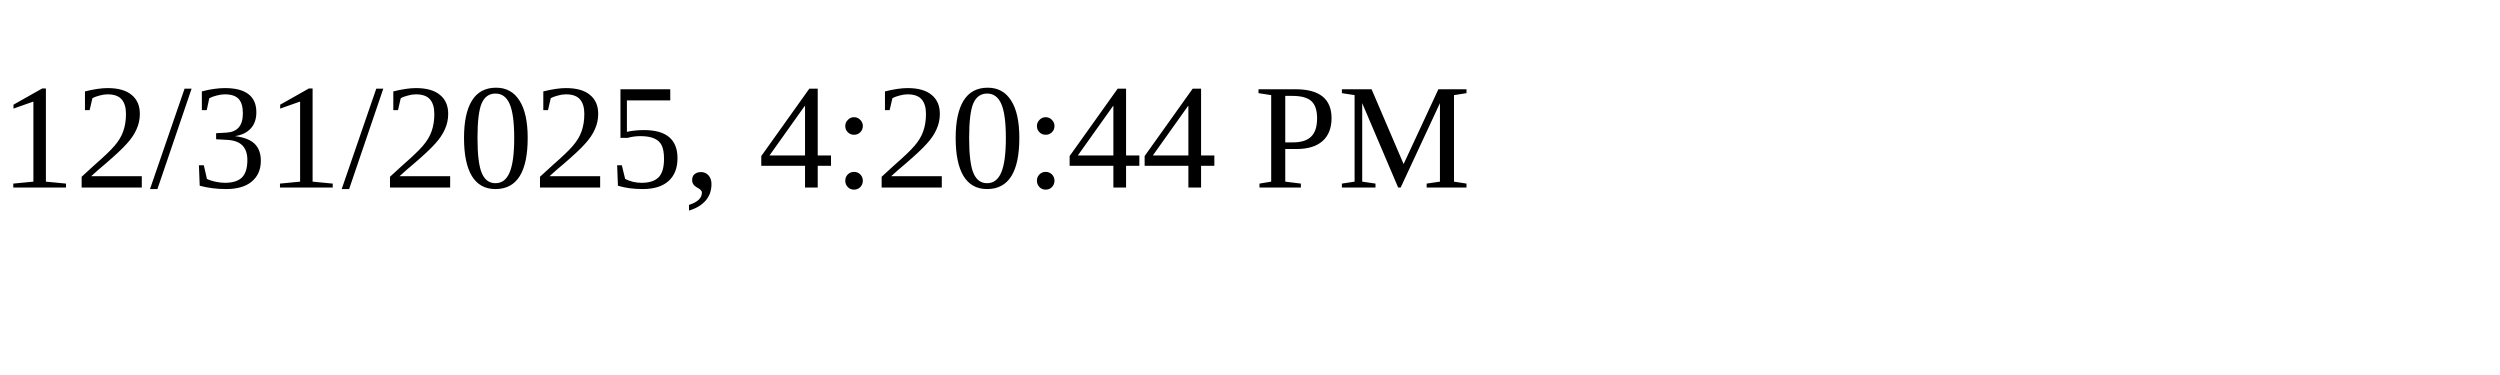
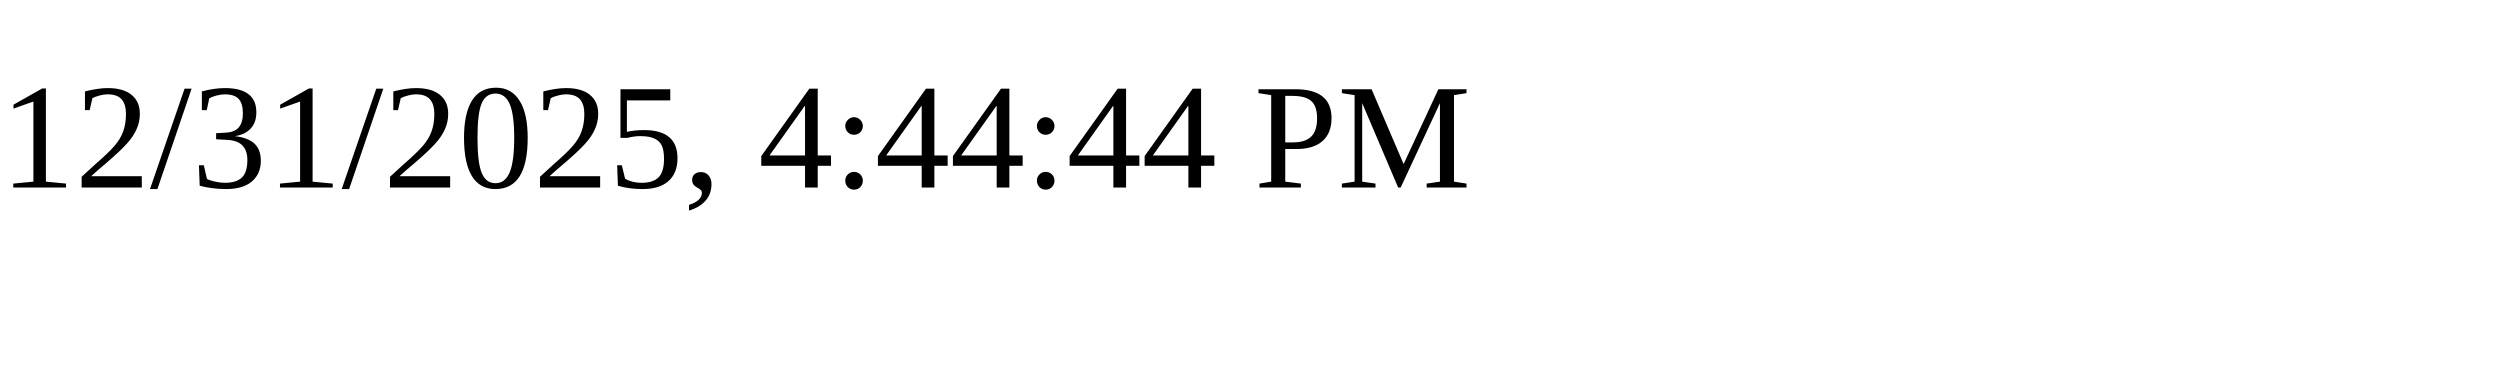
<svg xmlns="http://www.w3.org/2000/svg" height="30" width="200">
-   <text x="0" y="15">12/31/2025, 4:20:44 PM</text>
+   <text x="0" y="15">12/31/2025, 4:44:44 PM</text>
</svg>
